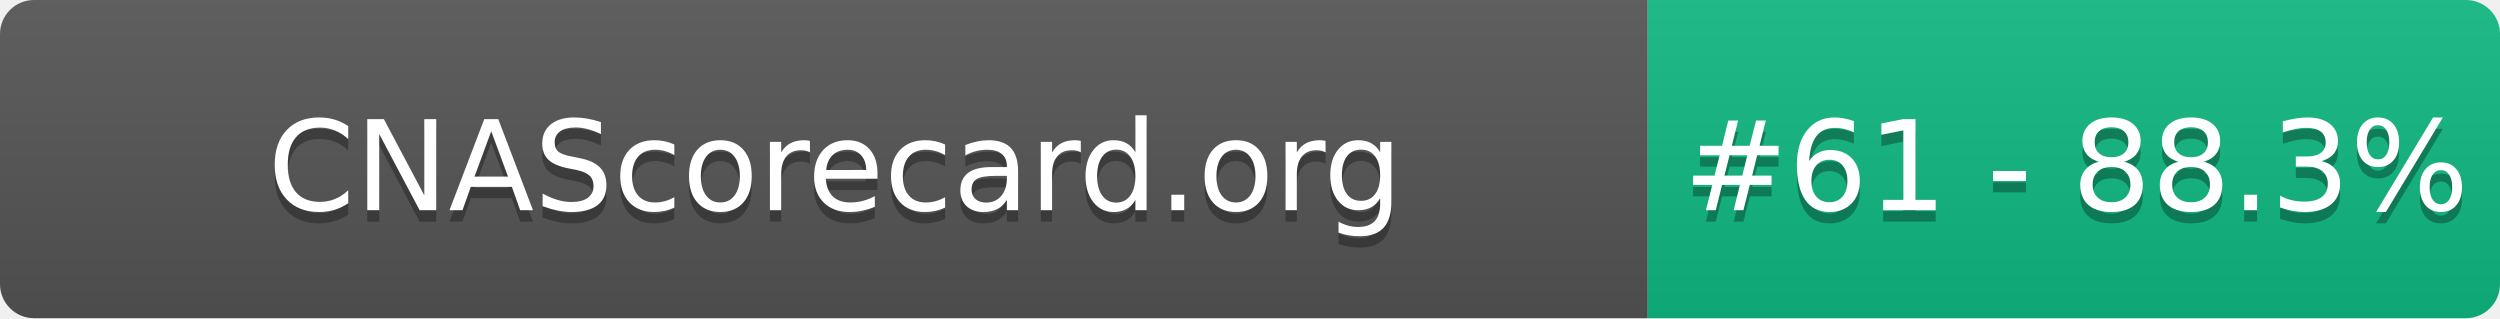
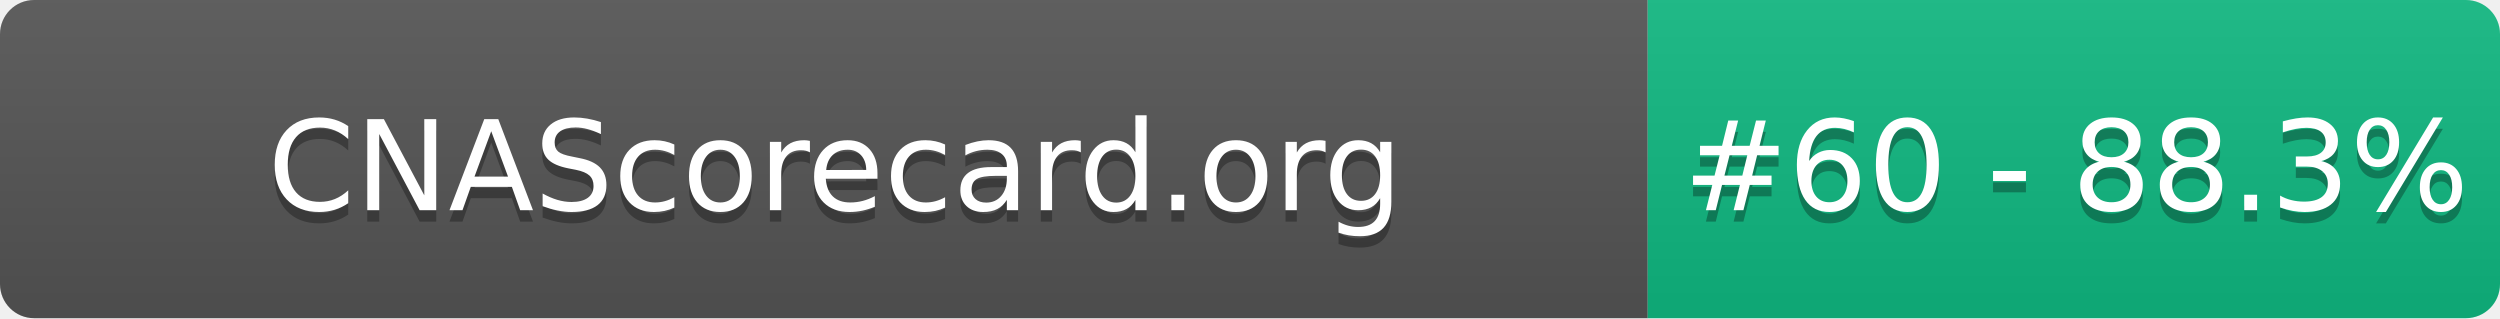
- <svg xmlns="http://www.w3.org/2000/svg" width="220" height="28" role="img" aria-label="CNAScorecard.org: #61 - 88.3%">
+ <svg xmlns="http://www.w3.org/2000/svg" width="220" height="28" role="img" aria-label="CNAScorecard.org: #60 - 88.3%">
  <linearGradient id="s" x2="0" y2="100%">
    <stop offset="0" stop-color="#bbb" stop-opacity=".1" />
    <stop offset="1" stop-opacity=".1" />
  </linearGradient>
  <clipPath id="r">
    <rect width="220" height="28" rx="3" fill="#fff" />
  </clipPath>
  <g clip-path="url(#r)">
    <rect width="145" height="28" fill="#555" />
    <rect x="145" width="75" height="28" fill="#10B981" />
    <rect width="220" height="28" fill="url(#s)" />
  </g>
  <g fill="#fff" text-anchor="middle" font-family="Verdana,Geneva,DejaVu Sans,sans-serif" text-rendering="geometricPrecision" font-size="110">
    <text aria-hidden="true" x="735" y="195" fill="#010101" fill-opacity=".3" transform="scale(.1)" textLength="1350">CNAScorecard.org</text>
    <text x="735" y="185" transform="scale(.1)" fill="#fff" textLength="1350">CNAScorecard.org</text>
-     <text aria-hidden="true" x="1827" y="195" fill="#010101" fill-opacity=".3" transform="scale(.1)" textLength="605">#61 - 88.3%</text>
-     <text x="1827" y="185" transform="scale(.1)" fill="#fff" textLength="605">#61 - 88.3%</text>
+     <text aria-hidden="true" x="1827" y="195" fill="#010101" fill-opacity=".3" transform="scale(.1)" textLength="605">#60 - 88.3%</text>
+     <text x="1827" y="185" transform="scale(.1)" fill="#fff" textLength="605">#60 - 88.3%</text>
  </g>
</svg>
